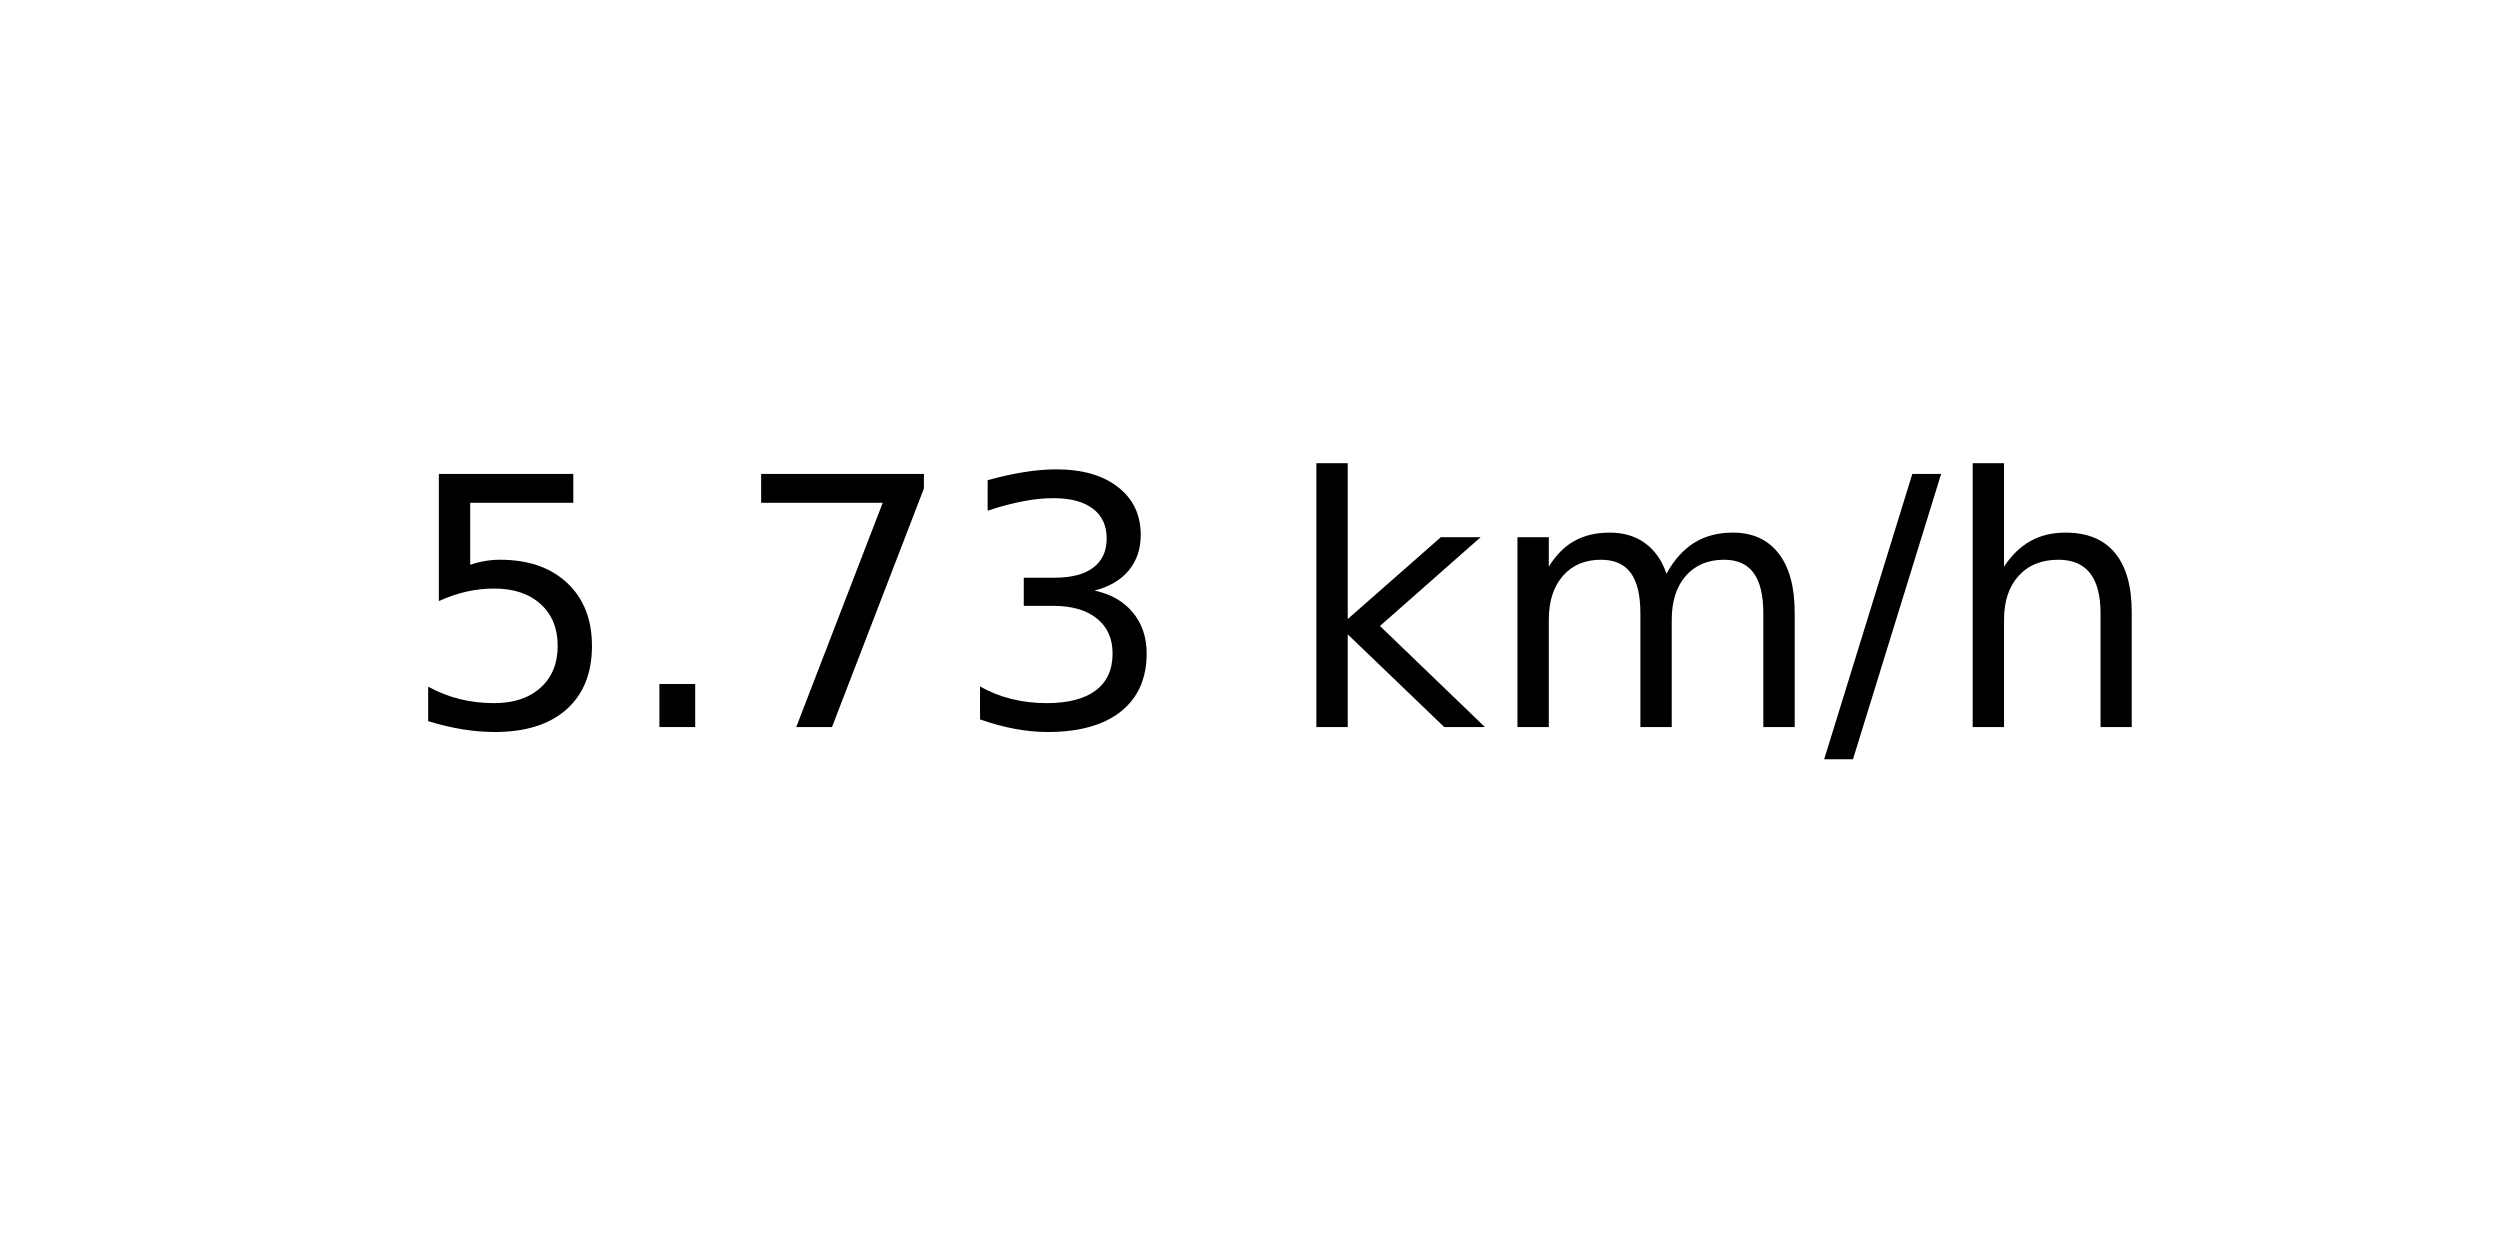
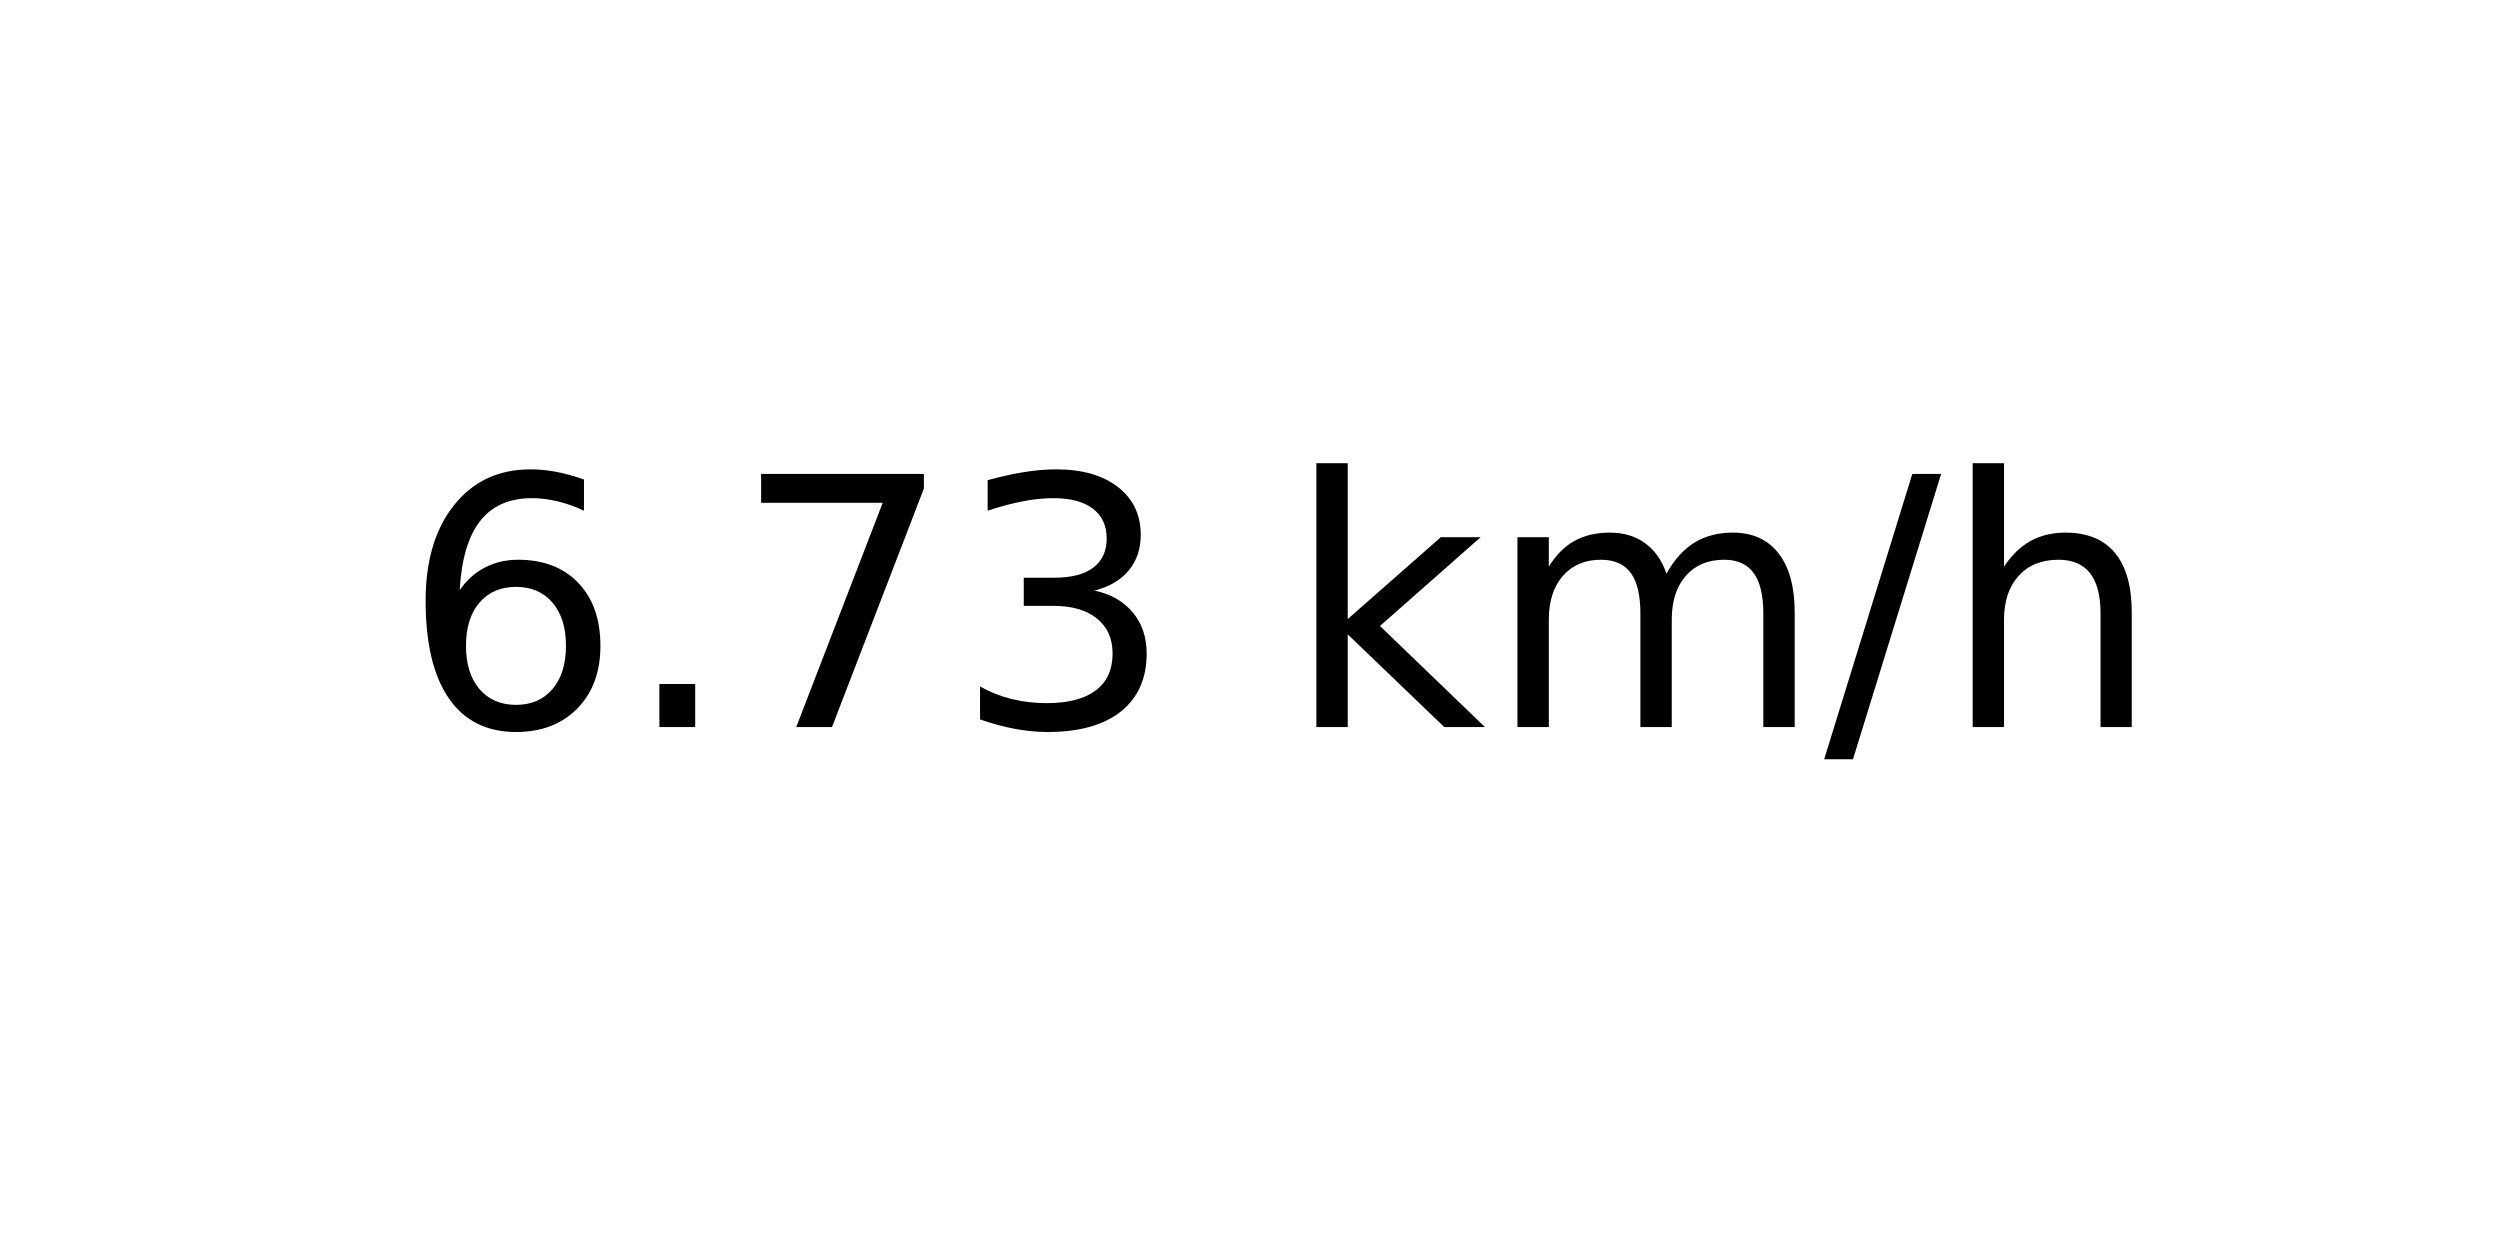
<svg xmlns="http://www.w3.org/2000/svg" xmlns:xlink="http://www.w3.org/1999/xlink" width="72pt" height="36pt" viewBox="0 0 72 36" version="1.1">
  <defs>
    <style type="text/css">*{stroke-linejoin: round; stroke-linecap: butt}</style>
  </defs>
  <g id="figure_1">
    <g id="axes_1">
      <g id="text_1">
        <g transform="translate(11.55937 20.93937) scale(0.1 -0.1)">
          <defs>
-             <path id="DejaVuSans-35" d="M 691 4666  L 3169 4666  L 3169 4134  L 1269 4134  L 1269 2991  Q 1406 3038 1543 3061  Q 1681 3084 1819 3084  Q 2600 3084 3056 2656  Q 3513 2228 3513 1497  Q 3513 744 3044 326  Q 2575 -91 1722 -91  Q 1428 -91 1123 -41  Q 819 9 494 109  L 494 744  Q 775 591 1075 516  Q 1375 441 1709 441  Q 2250 441 2565 725  Q 2881 1009 2881 1497  Q 2881 1984 2565 2268  Q 2250 2553 1709 2553  Q 1456 2553 1204 2497  Q 953 2441 691 2322  L 691 4666  z " transform="scale(0.015625)" />
+             <path id="DejaVuSans-36" d="M 2113 2584  Q 1688 2584 1439 2293  Q 1191 2003 1191 1497  Q 1191 994 1439 701  Q 1688 409 2113 409  Q 2538 409 2786 701  Q 3034 994 3034 1497  Q 3034 2003 2786 2293  Q 2538 2584 2113 2584  z M 3366 4563  L 3366 3988  Q 3128 4100 2886 4159  Q 2644 4219 2406 4219  Q 1781 4219 1451 3797  Q 1122 3375 1075 2522  Q 1259 2794 1537 2939  Q 1816 3084 2150 3084  Q 2853 3084 3261 2657  Q 3669 2231 3669 1497  Q 3669 778 3244 343  Q 2819 -91 2113 -91  Q 1303 -91 875 529  Q 447 1150 447 2328  Q 447 3434 972 4092  Q 1497 4750 2381 4750  Q 2619 4750 2861 4703  Q 3103 4656 3366 4563  z " transform="scale(0.015625)" />
            <path id="DejaVuSans-2e" d="M 684 794  L 1344 794  L 1344 0  L 684 0  L 684 794  z " transform="scale(0.015625)" />
            <path id="DejaVuSans-37" d="M 525 4666  L 3525 4666  L 3525 4397  L 1831 0  L 1172 0  L 2766 4134  L 525 4134  L 525 4666  z " transform="scale(0.015625)" />
            <path id="DejaVuSans-33" d="M 2597 2516  Q 3050 2419 3304 2112  Q 3559 1806 3559 1356  Q 3559 666 3084 287  Q 2609 -91 1734 -91  Q 1441 -91 1130 -33  Q 819 25 488 141  L 488 750  Q 750 597 1062 519  Q 1375 441 1716 441  Q 2309 441 2620 675  Q 2931 909 2931 1356  Q 2931 1769 2642 2001  Q 2353 2234 1838 2234  L 1294 2234  L 1294 2753  L 1863 2753  Q 2328 2753 2575 2939  Q 2822 3125 2822 3475  Q 2822 3834 2567 4026  Q 2313 4219 1838 4219  Q 1578 4219 1281 4162  Q 984 4106 628 3988  L 628 4550  Q 988 4650 1302 4700  Q 1616 4750 1894 4750  Q 2613 4750 3031 4423  Q 3450 4097 3450 3541  Q 3450 3153 3228 2886  Q 3006 2619 2597 2516  z " transform="scale(0.015625)" />
            <path id="DejaVuSans-20" transform="scale(0.015625)" />
            <path id="DejaVuSans-6b" d="M 581 4863  L 1159 4863  L 1159 1991  L 2875 3500  L 3609 3500  L 1753 1863  L 3688 0  L 2938 0  L 1159 1709  L 1159 0  L 581 0  L 581 4863  z " transform="scale(0.015625)" />
            <path id="DejaVuSans-6d" d="M 3328 2828  Q 3544 3216 3844 3400  Q 4144 3584 4550 3584  Q 5097 3584 5394 3201  Q 5691 2819 5691 2113  L 5691 0  L 5113 0  L 5113 2094  Q 5113 2597 4934 2840  Q 4756 3084 4391 3084  Q 3944 3084 3684 2787  Q 3425 2491 3425 1978  L 3425 0  L 2847 0  L 2847 2094  Q 2847 2600 2669 2842  Q 2491 3084 2119 3084  Q 1678 3084 1418 2786  Q 1159 2488 1159 1978  L 1159 0  L 581 0  L 581 3500  L 1159 3500  L 1159 2956  Q 1356 3278 1631 3431  Q 1906 3584 2284 3584  Q 2666 3584 2933 3390  Q 3200 3197 3328 2828  z " transform="scale(0.015625)" />
            <path id="DejaVuSans-2f" d="M 1625 4666  L 2156 4666  L 531 -594  L 0 -594  L 1625 4666  z " transform="scale(0.015625)" />
            <path id="DejaVuSans-68" d="M 3513 2113  L 3513 0  L 2938 0  L 2938 2094  Q 2938 2591 2744 2837  Q 2550 3084 2163 3084  Q 1697 3084 1428 2787  Q 1159 2491 1159 1978  L 1159 0  L 581 0  L 581 4863  L 1159 4863  L 1159 2956  Q 1366 3272 1645 3428  Q 1925 3584 2291 3584  Q 2894 3584 3203 3211  Q 3513 2838 3513 2113  z " transform="scale(0.015625)" />
          </defs>
-           <use xlink:href="#DejaVuSans-35" />
+           <use xlink:href="#DejaVuSans-36" />
          <use xlink:href="#DejaVuSans-2e" x="63.623" />
          <use xlink:href="#DejaVuSans-37" x="95.41" />
          <use xlink:href="#DejaVuSans-33" x="159.033" />
          <use xlink:href="#DejaVuSans-20" x="222.656" />
          <use xlink:href="#DejaVuSans-6b" x="254.443" />
          <use xlink:href="#DejaVuSans-6d" x="312.354" />
          <use xlink:href="#DejaVuSans-2f" x="409.766" />
          <use xlink:href="#DejaVuSans-68" x="443.457" />
        </g>
      </g>
    </g>
  </g>
</svg>
